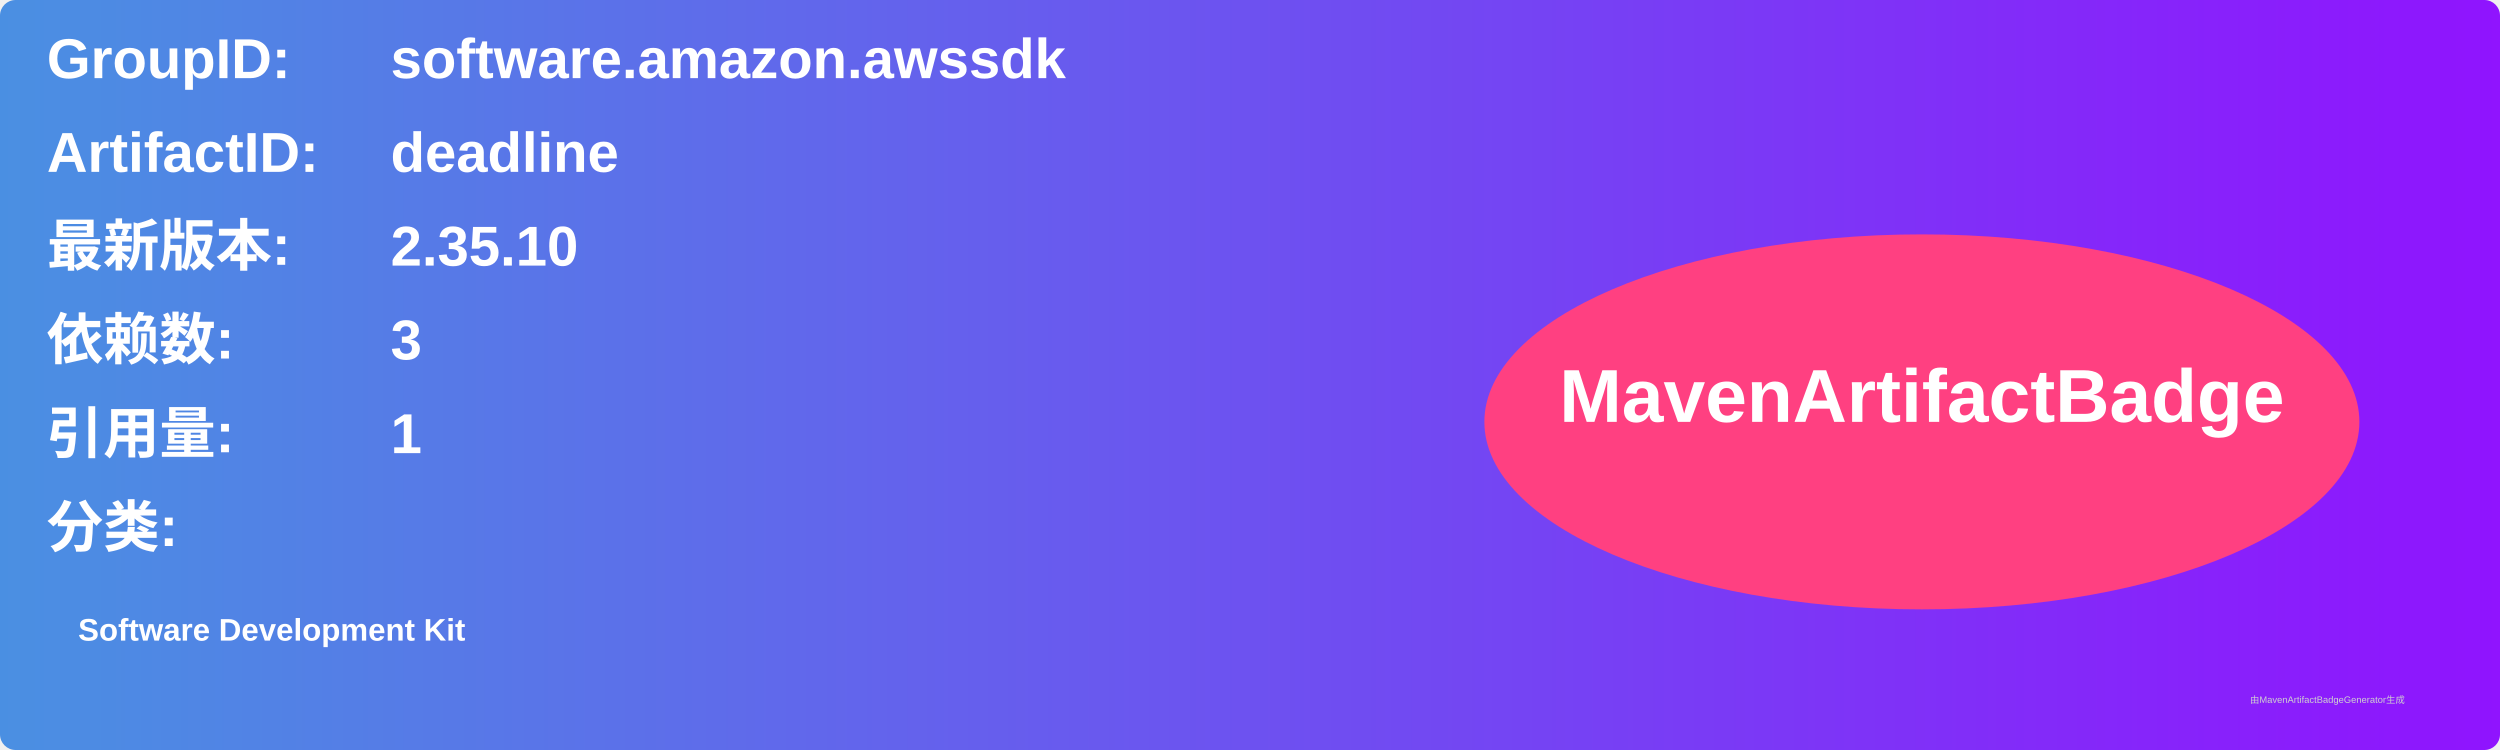
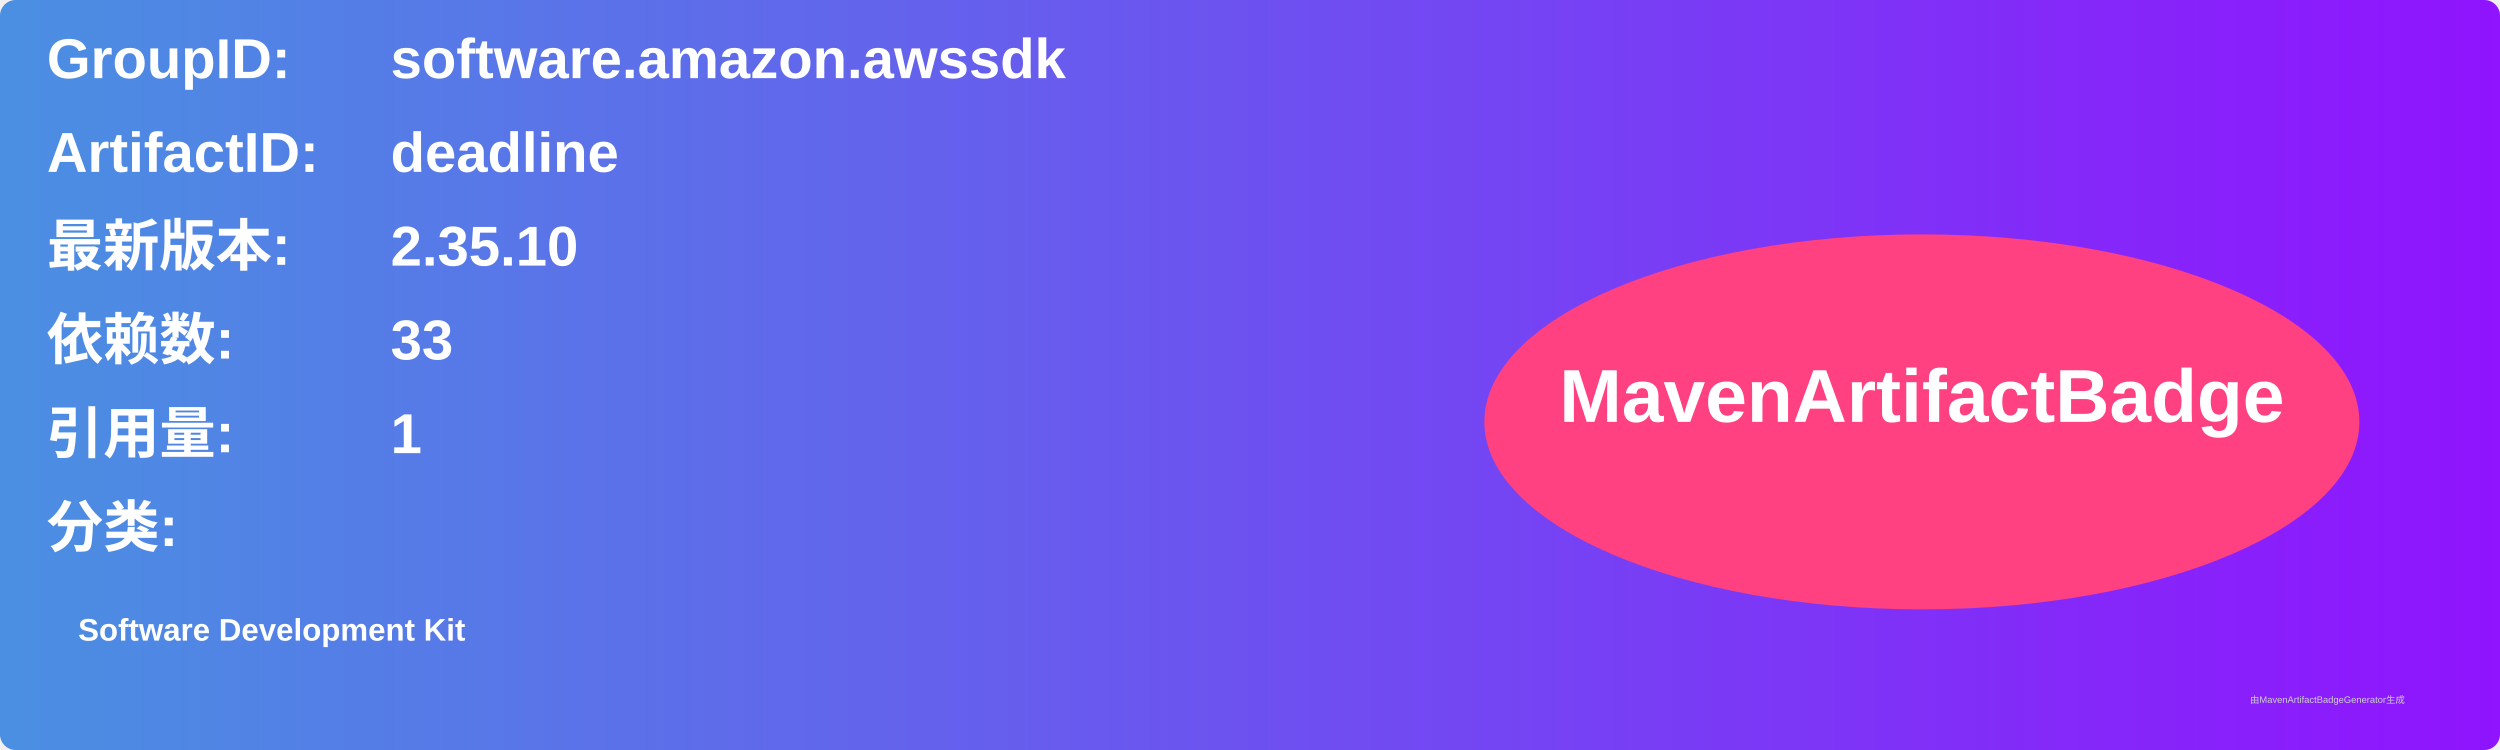
<svg xmlns="http://www.w3.org/2000/svg" width="800" height="240" viewBox="0 0 800 240">
  <linearGradient id="grad" x1="0%" y1="0%" x2="100%" y2="0%">
    <stop offset="0%" stop-color="#4a90e2" />
    <stop offset="100%" stop-color="#9013fe" />
  </linearGradient>
  <rect width="100%" height="100%" rx="5" ry="5" fill="url(#grad)" />
  <g transform="translate(15, 15)">
    <text x="0" y="10" font-family="Arial" font-size="18" fill="white" font-weight="bold" width="260">GroupID:</text>
    <text x="110" y="10" font-family="Arial" font-size="18" fill="white" font-weight="bold" width="460">software.amazon.awssdk</text>
    <text x="0" y="40" font-family="Arial" font-size="18" fill="white" font-weight="bold" width="260">ArtifactID:</text>
    <text x="110" y="40" font-family="Arial" font-size="18" fill="white" font-weight="bold" width="460">deadline</text>
    <text x="0" y="70" font-family="Arial" font-size="18" fill="white" font-weight="bold">最新版本:</text>
    <text x="110" y="70" font-family="Arial" font-size="18" fill="white" font-weight="bold">
      <tspan font-weight="bold">2.35.10</tspan>
    </text>
    <text x="0" y="100" font-family="Arial" font-size="18" fill="white" font-weight="bold">依赖数: </text>
    <text x="110" y="100" font-family="Arial" font-size="18" fill="white">
-       <tspan font-weight="bold">3</tspan>
+       <tspan font-weight="bold">33</tspan>
    </text>
    <text x="0" y="130" font-family="Arial" font-size="18" fill="white" font-weight="bold">引用量: </text>
    <text x="110" y="130" font-family="Arial" font-size="18" fill="white">
      <tspan font-weight="bold">1</tspan>
    </text>
    <text x="0" y="160" font-family="Arial" font-size="18" fill="white" font-weight="bold">分类:</text>
    <text x="10" y="190" font-family="Arial" font-size="10" fill="white">
      <tspan font-weight="bold">Software Development Kit</tspan>
    </text>
    <ellipse cx="600" cy="120" rx="140" ry="60" fill="#ff4081" />
    <text x="600" y="120" text-anchor="middle" font-family="Arial" font-size="24" fill="white" font-weight="bold">MavenArtifactBadge</text>
  </g>
  <text x="720" y="225" font-family="Arial" font-size="3" fill="#d0d0d0">由MavenArtifactBadgeGenerator生成</text>
</svg>
